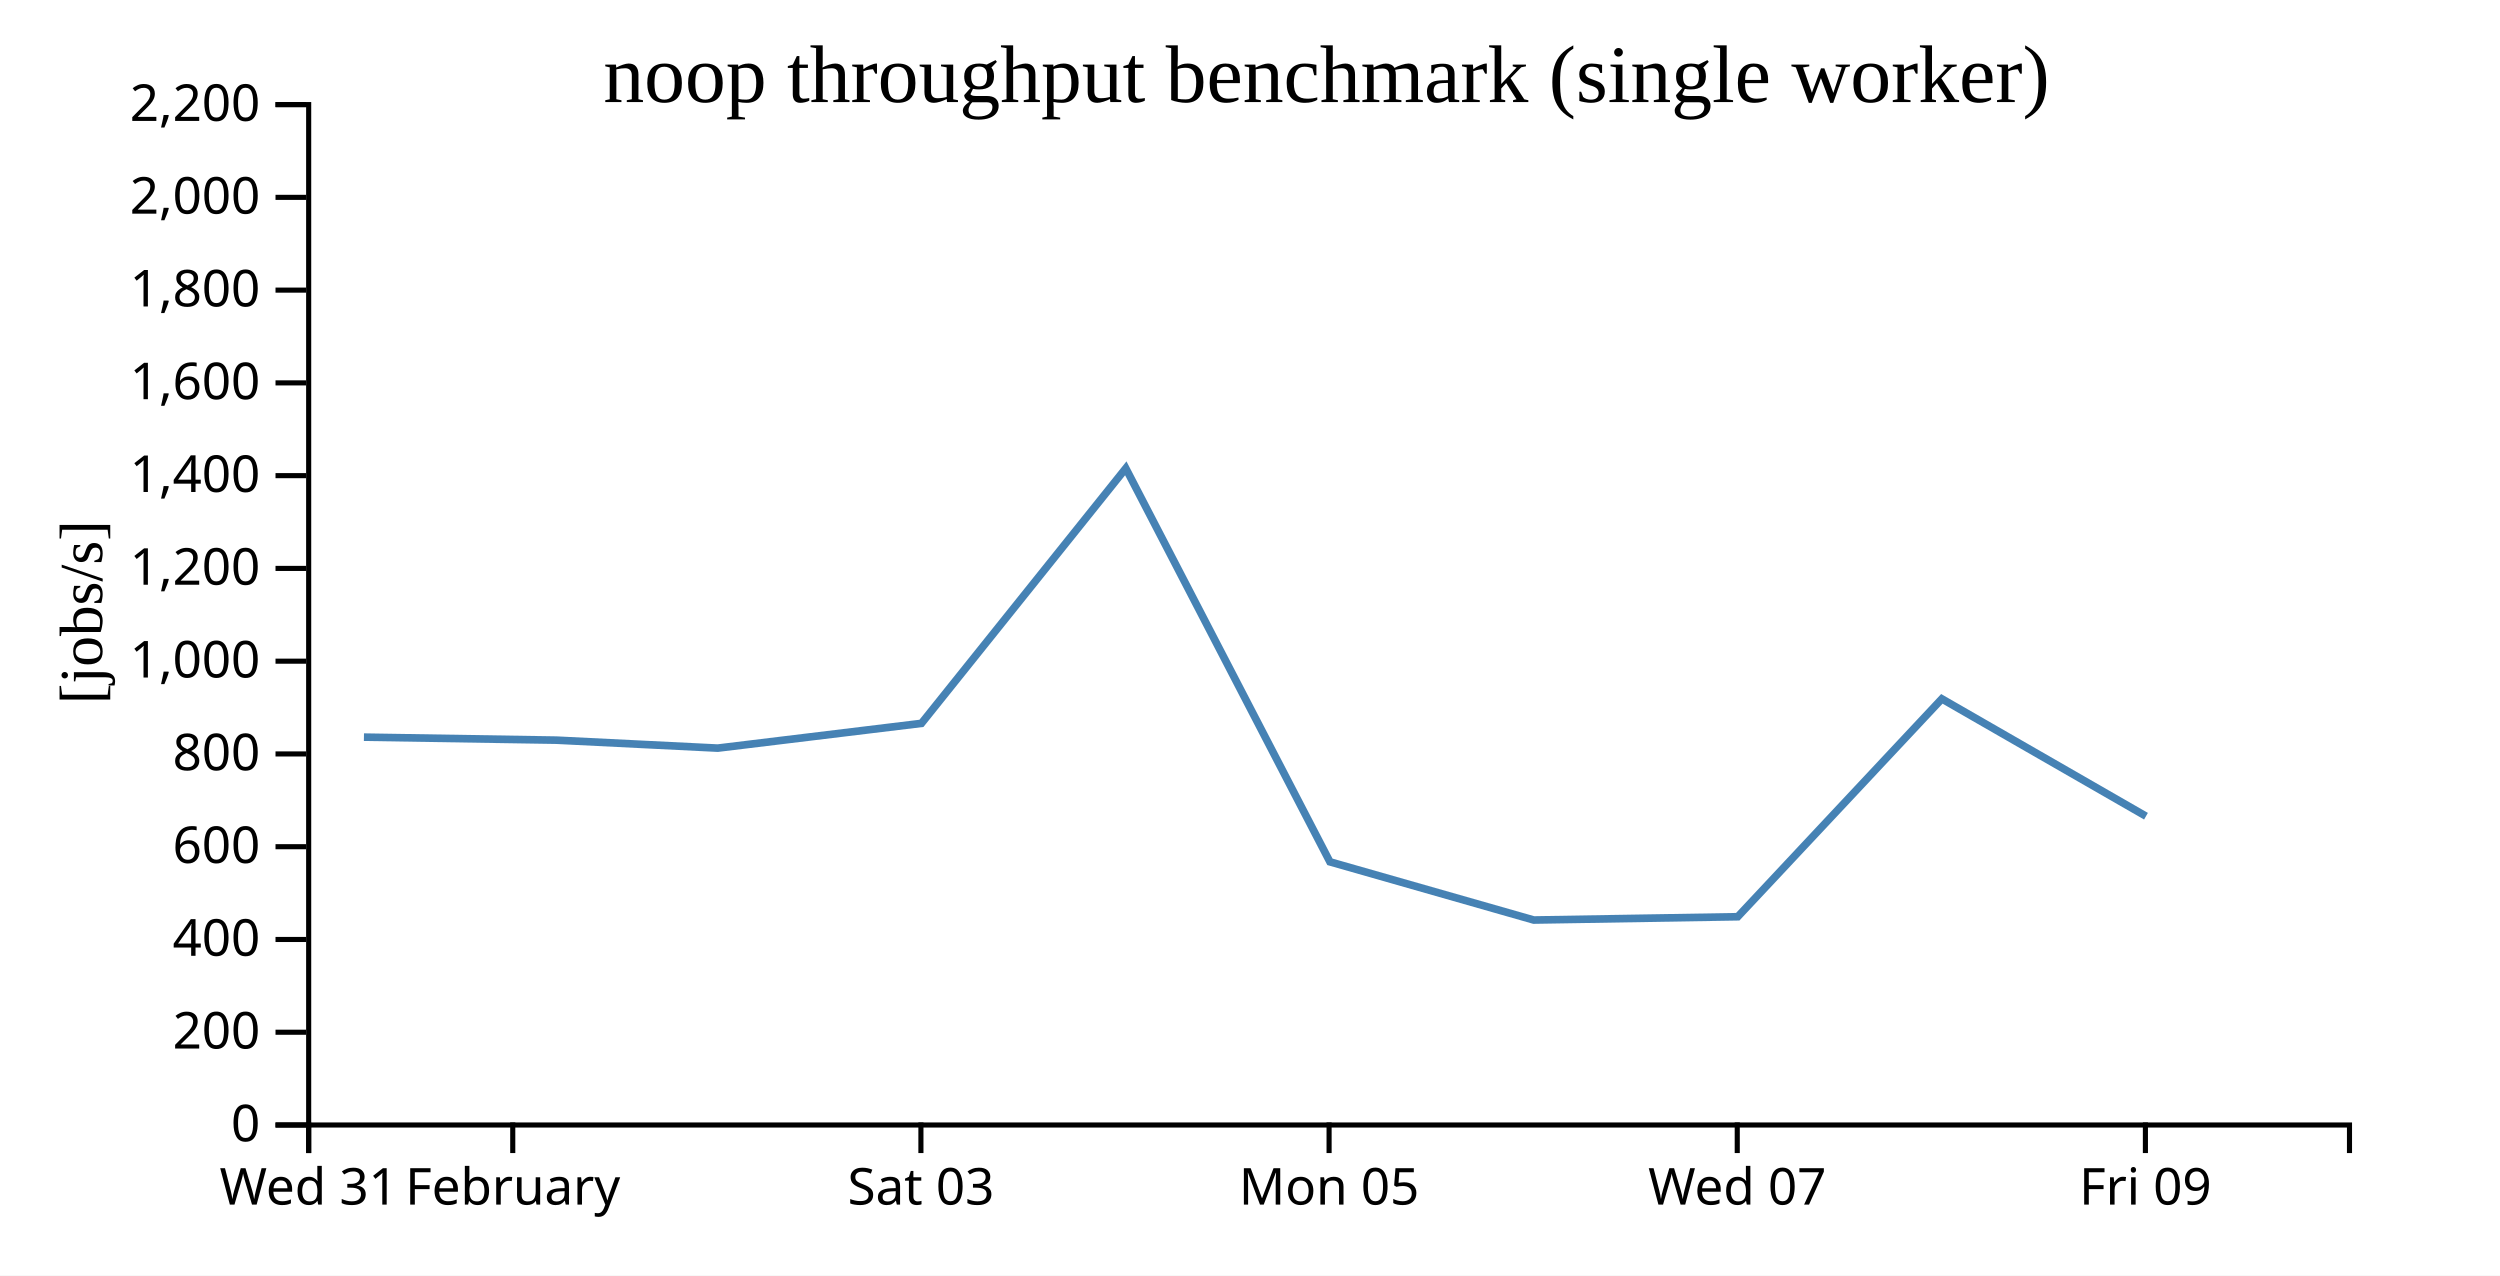
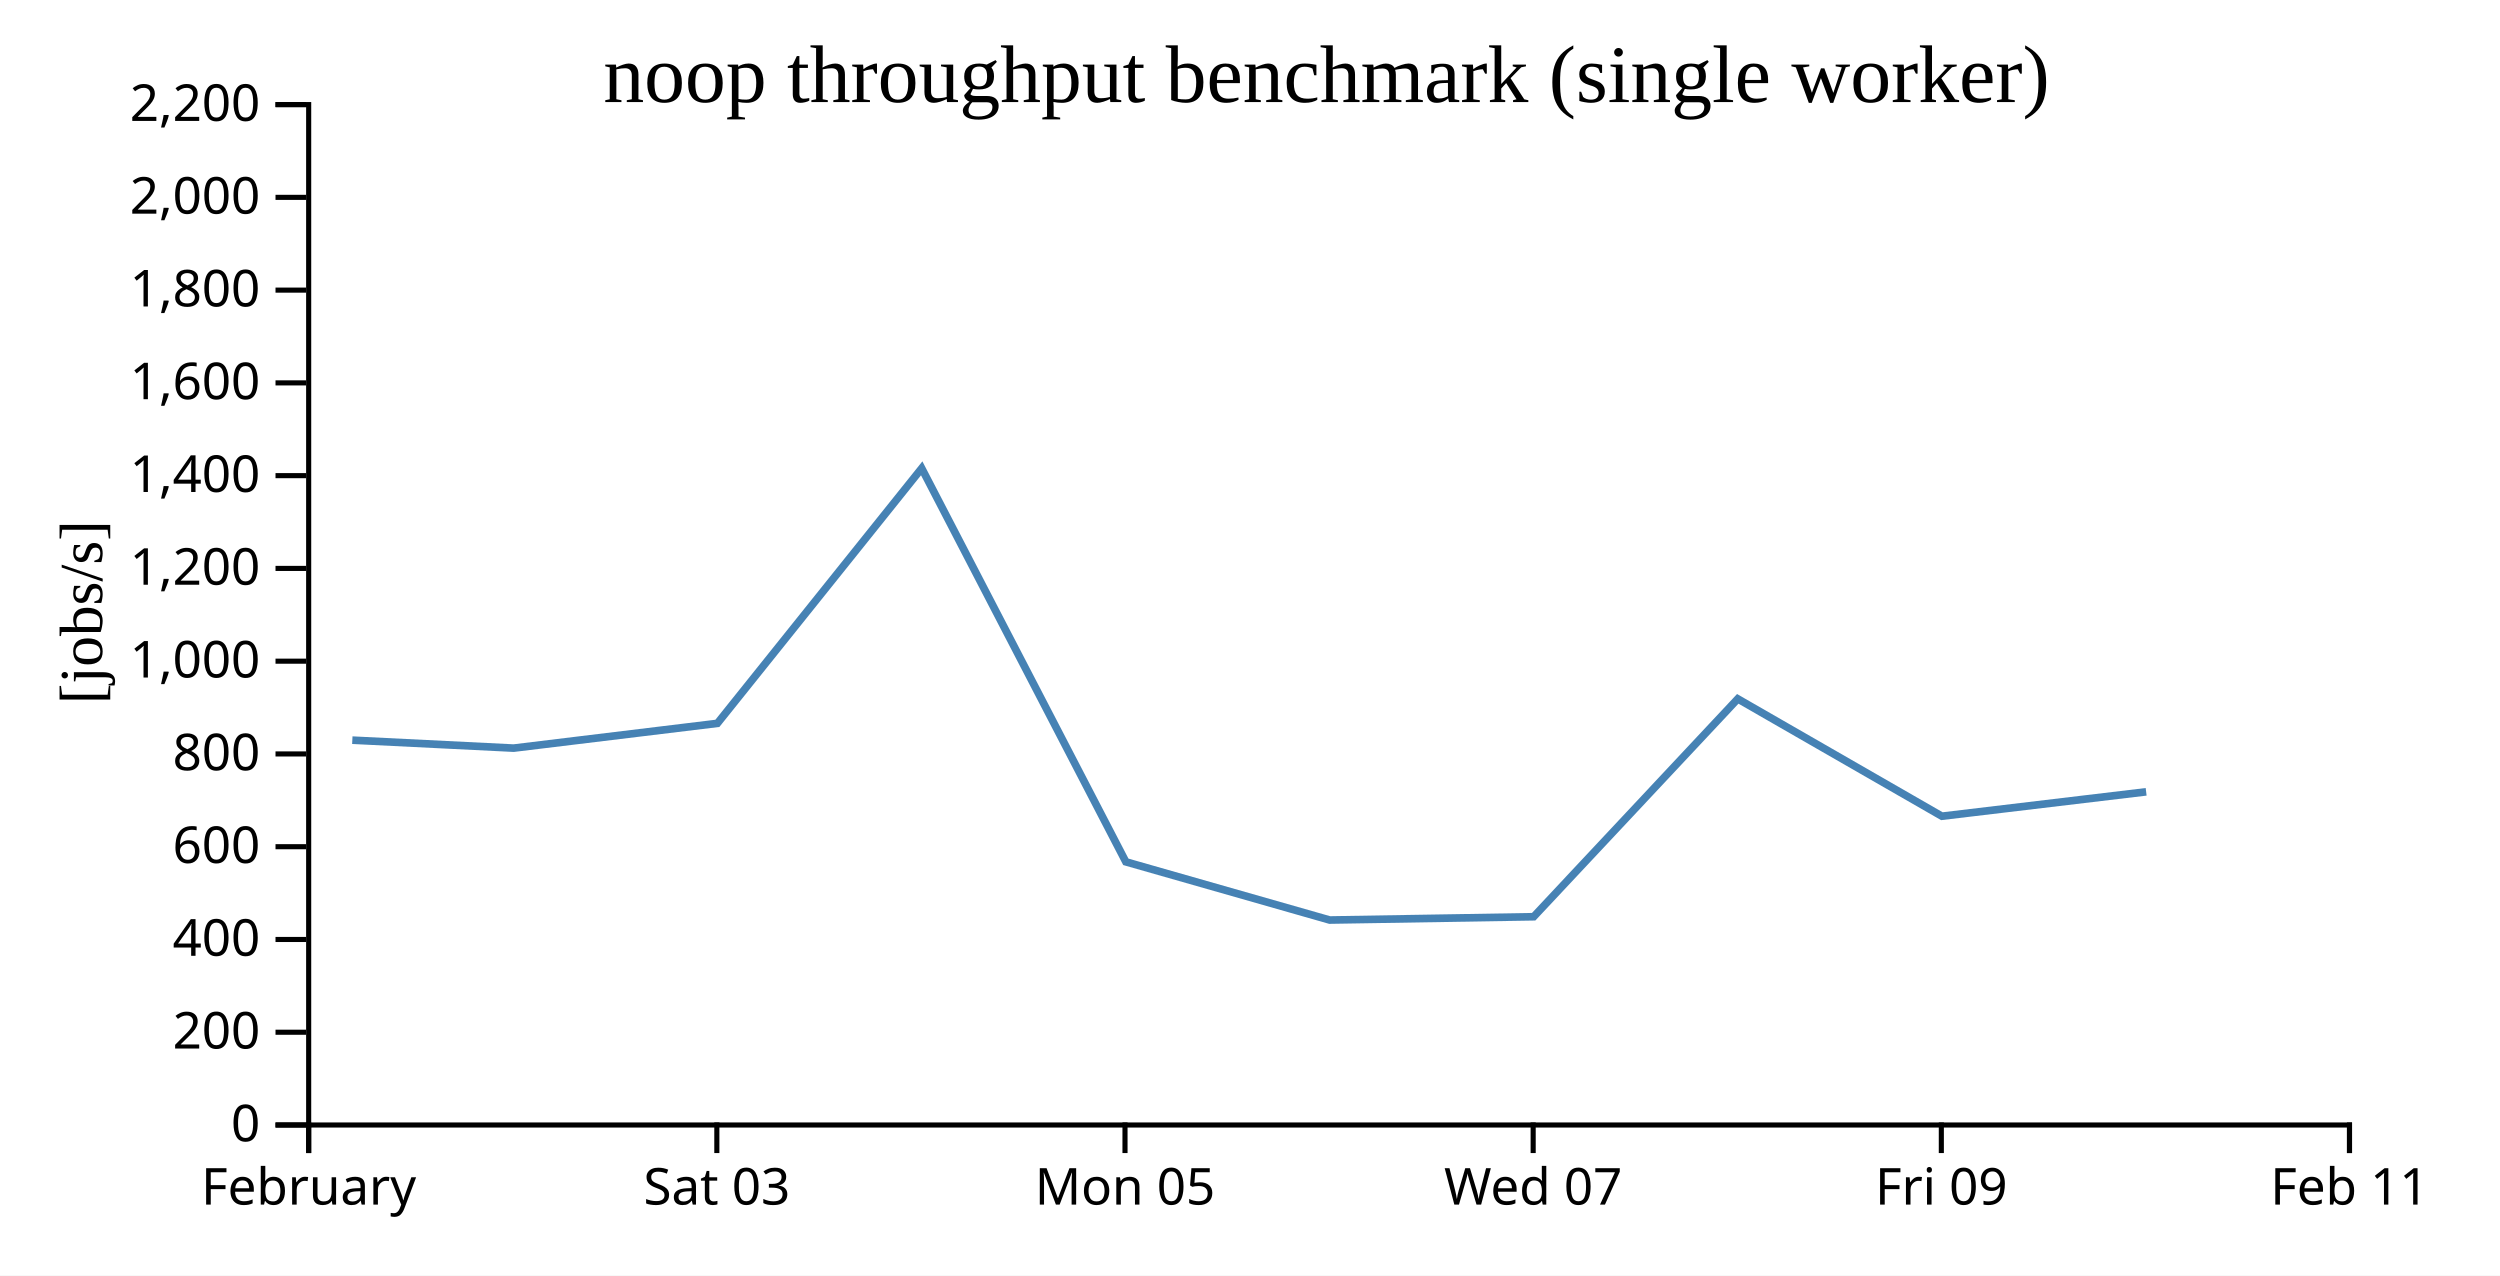
<svg xmlns="http://www.w3.org/2000/svg" width="490" height="250">
  <rect width="100%" height="100%" fill="white" />
  <g transform="translate(60,20)">
    <g transform="translate(0,200)" fill="none" font-size="10" font-family="sans-serif" text-anchor="middle">
      <path class="domain" stroke="currentColor" d="M0.5,6V0.5H400.5V6" />
      <g class="tick" opacity="1" transform="translate(0.5,0)">
        <line stroke="currentColor" y2="6" />
-         <text fill="currentColor" y="9" dy="0.71em">Wed 31</text>
-       </g>
-       <g class="tick" opacity="1" transform="translate(40.5,0)">
-         <line stroke="currentColor" y2="6" />
        <text fill="currentColor" y="9" dy="0.71em">February</text>
      </g>
-       <g class="tick" opacity="1" transform="translate(120.5,0)">
+       <g class="tick" opacity="1" transform="translate(80.5,0)">
        <line stroke="currentColor" y2="6" />
        <text fill="currentColor" y="9" dy="0.71em">Sat 03</text>
      </g>
-       <g class="tick" opacity="1" transform="translate(200.5,0)">
+       <g class="tick" opacity="1" transform="translate(160.5,0)">
        <line stroke="currentColor" y2="6" />
        <text fill="currentColor" y="9" dy="0.71em">Mon 05</text>
      </g>
-       <g class="tick" opacity="1" transform="translate(280.5,0)">
+       <g class="tick" opacity="1" transform="translate(240.5,0)">
        <line stroke="currentColor" y2="6" />
        <text fill="currentColor" y="9" dy="0.71em">Wed 07</text>
      </g>
-       <g class="tick" opacity="1" transform="translate(360.5,0)">
+       <g class="tick" opacity="1" transform="translate(320.5,0)">
        <line stroke="currentColor" y2="6" />
        <text fill="currentColor" y="9" dy="0.71em">Fri 09</text>
+       </g>
+       <g class="tick" opacity="1" transform="translate(400.5,0)">
+         <line stroke="currentColor" y2="6" />
+         <text fill="currentColor" y="9" dy="0.71em">Feb 11</text>
      </g>
    </g>
    <g fill="none" font-size="10" font-family="sans-serif" text-anchor="end">
      <path class="domain" stroke="currentColor" d="M-6,200.5H0.5V0.5H-6" />
      <g class="tick" opacity="1" transform="translate(0,200.5)">
        <line stroke="currentColor" x2="-6" />
        <text fill="currentColor" x="-9" dy="0.32em">0</text>
      </g>
      <g class="tick" opacity="1" transform="translate(0,182.3182)">
        <line stroke="currentColor" x2="-6" />
        <text fill="currentColor" x="-9" dy="0.32em">200</text>
      </g>
      <g class="tick" opacity="1" transform="translate(0,164.1364)">
        <line stroke="currentColor" x2="-6" />
        <text fill="currentColor" x="-9" dy="0.32em">400</text>
      </g>
      <g class="tick" opacity="1" transform="translate(0,145.9545)">
        <line stroke="currentColor" x2="-6" />
        <text fill="currentColor" x="-9" dy="0.32em">600</text>
      </g>
      <g class="tick" opacity="1" transform="translate(0,127.7727)">
        <line stroke="currentColor" x2="-6" />
        <text fill="currentColor" x="-9" dy="0.32em">800</text>
      </g>
      <g class="tick" opacity="1" transform="translate(0,109.5909)">
        <line stroke="currentColor" x2="-6" />
        <text fill="currentColor" x="-9" dy="0.32em">1,000</text>
      </g>
      <g class="tick" opacity="1" transform="translate(0,91.40909)">
        <line stroke="currentColor" x2="-6" />
        <text fill="currentColor" x="-9" dy="0.32em">1,200</text>
      </g>
      <g class="tick" opacity="1" transform="translate(0,73.22727)">
        <line stroke="currentColor" x2="-6" />
        <text fill="currentColor" x="-9" dy="0.32em">1,400</text>
      </g>
      <g class="tick" opacity="1" transform="translate(0,55.04545)">
        <line stroke="currentColor" x2="-6" />
        <text fill="currentColor" x="-9" dy="0.32em">1,600</text>
      </g>
      <g class="tick" opacity="1" transform="translate(0,36.86364)">
        <line stroke="currentColor" x2="-6" />
        <text fill="currentColor" x="-9" dy="0.32em">1,800</text>
      </g>
      <g class="tick" opacity="1" transform="translate(0,18.68182)">
        <line stroke="currentColor" x2="-6" />
        <text fill="currentColor" x="-9" dy="0.32em">2,000</text>
      </g>
      <g class="tick" opacity="1" transform="translate(0,0.5)">
        <line stroke="currentColor" x2="-6" />
        <text fill="currentColor" x="-9" dy="0.32em">2,200</text>
      </g>
    </g>
    <text text-anchor="middle" style="font-size: 12px" transform="rotate(-90)" y="-40" x="-100">[jobs/s]</text>
    <text text-anchor="middle" style="font-size: 16px" y="0" x="200">noop throughput benchmark (single worker)</text>
-     <path fill="none" stroke="steelblue" stroke-width="1.5" d="M11.33,124.482L49.055,125.071L80.675,126.633L120.604,121.778L160.654,71.79L200.664,148.918L240.617,160.327L280.596,159.679L320.601,116.975L360.613,139.977" />
+     <path fill="none" stroke="steelblue" stroke-width="1.5" d="M9.055,125.071L40.675,126.633L80.604,121.778L120.654,71.79L160.664,148.918L200.617,160.327L240.596,159.679L280.601,116.975L320.613,139.977L360.644,135.195" />
  </g>
</svg>
